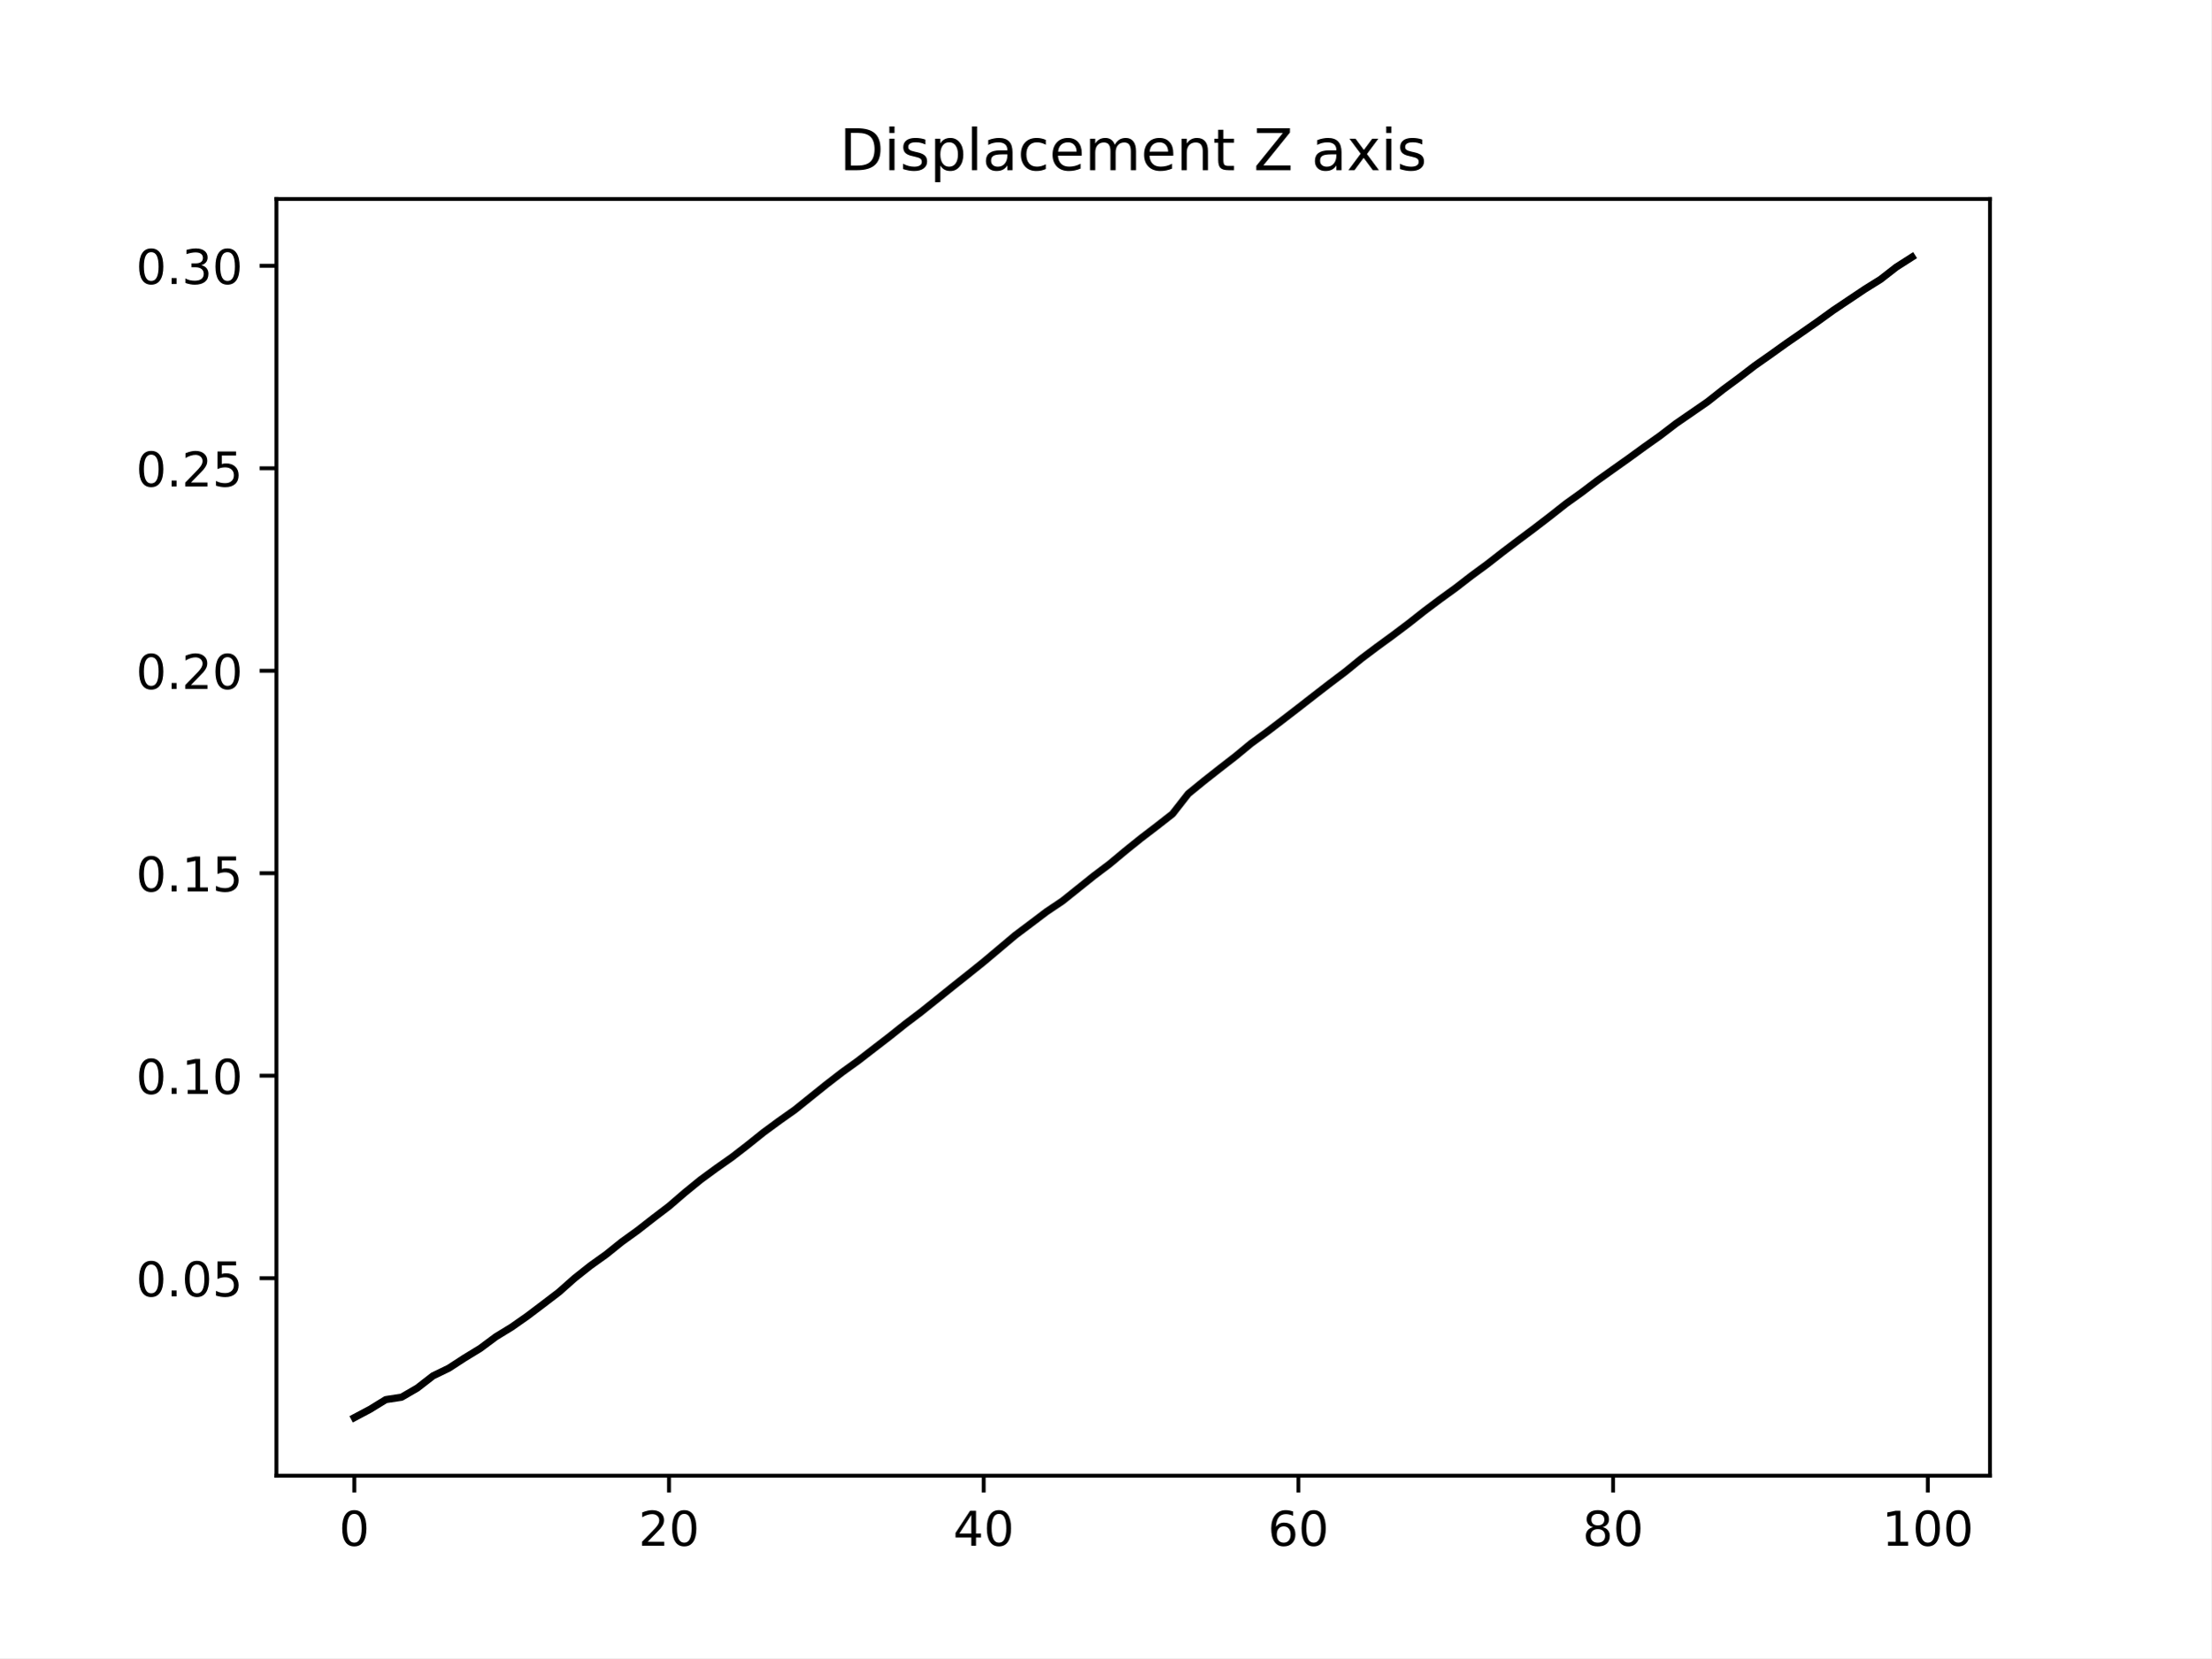
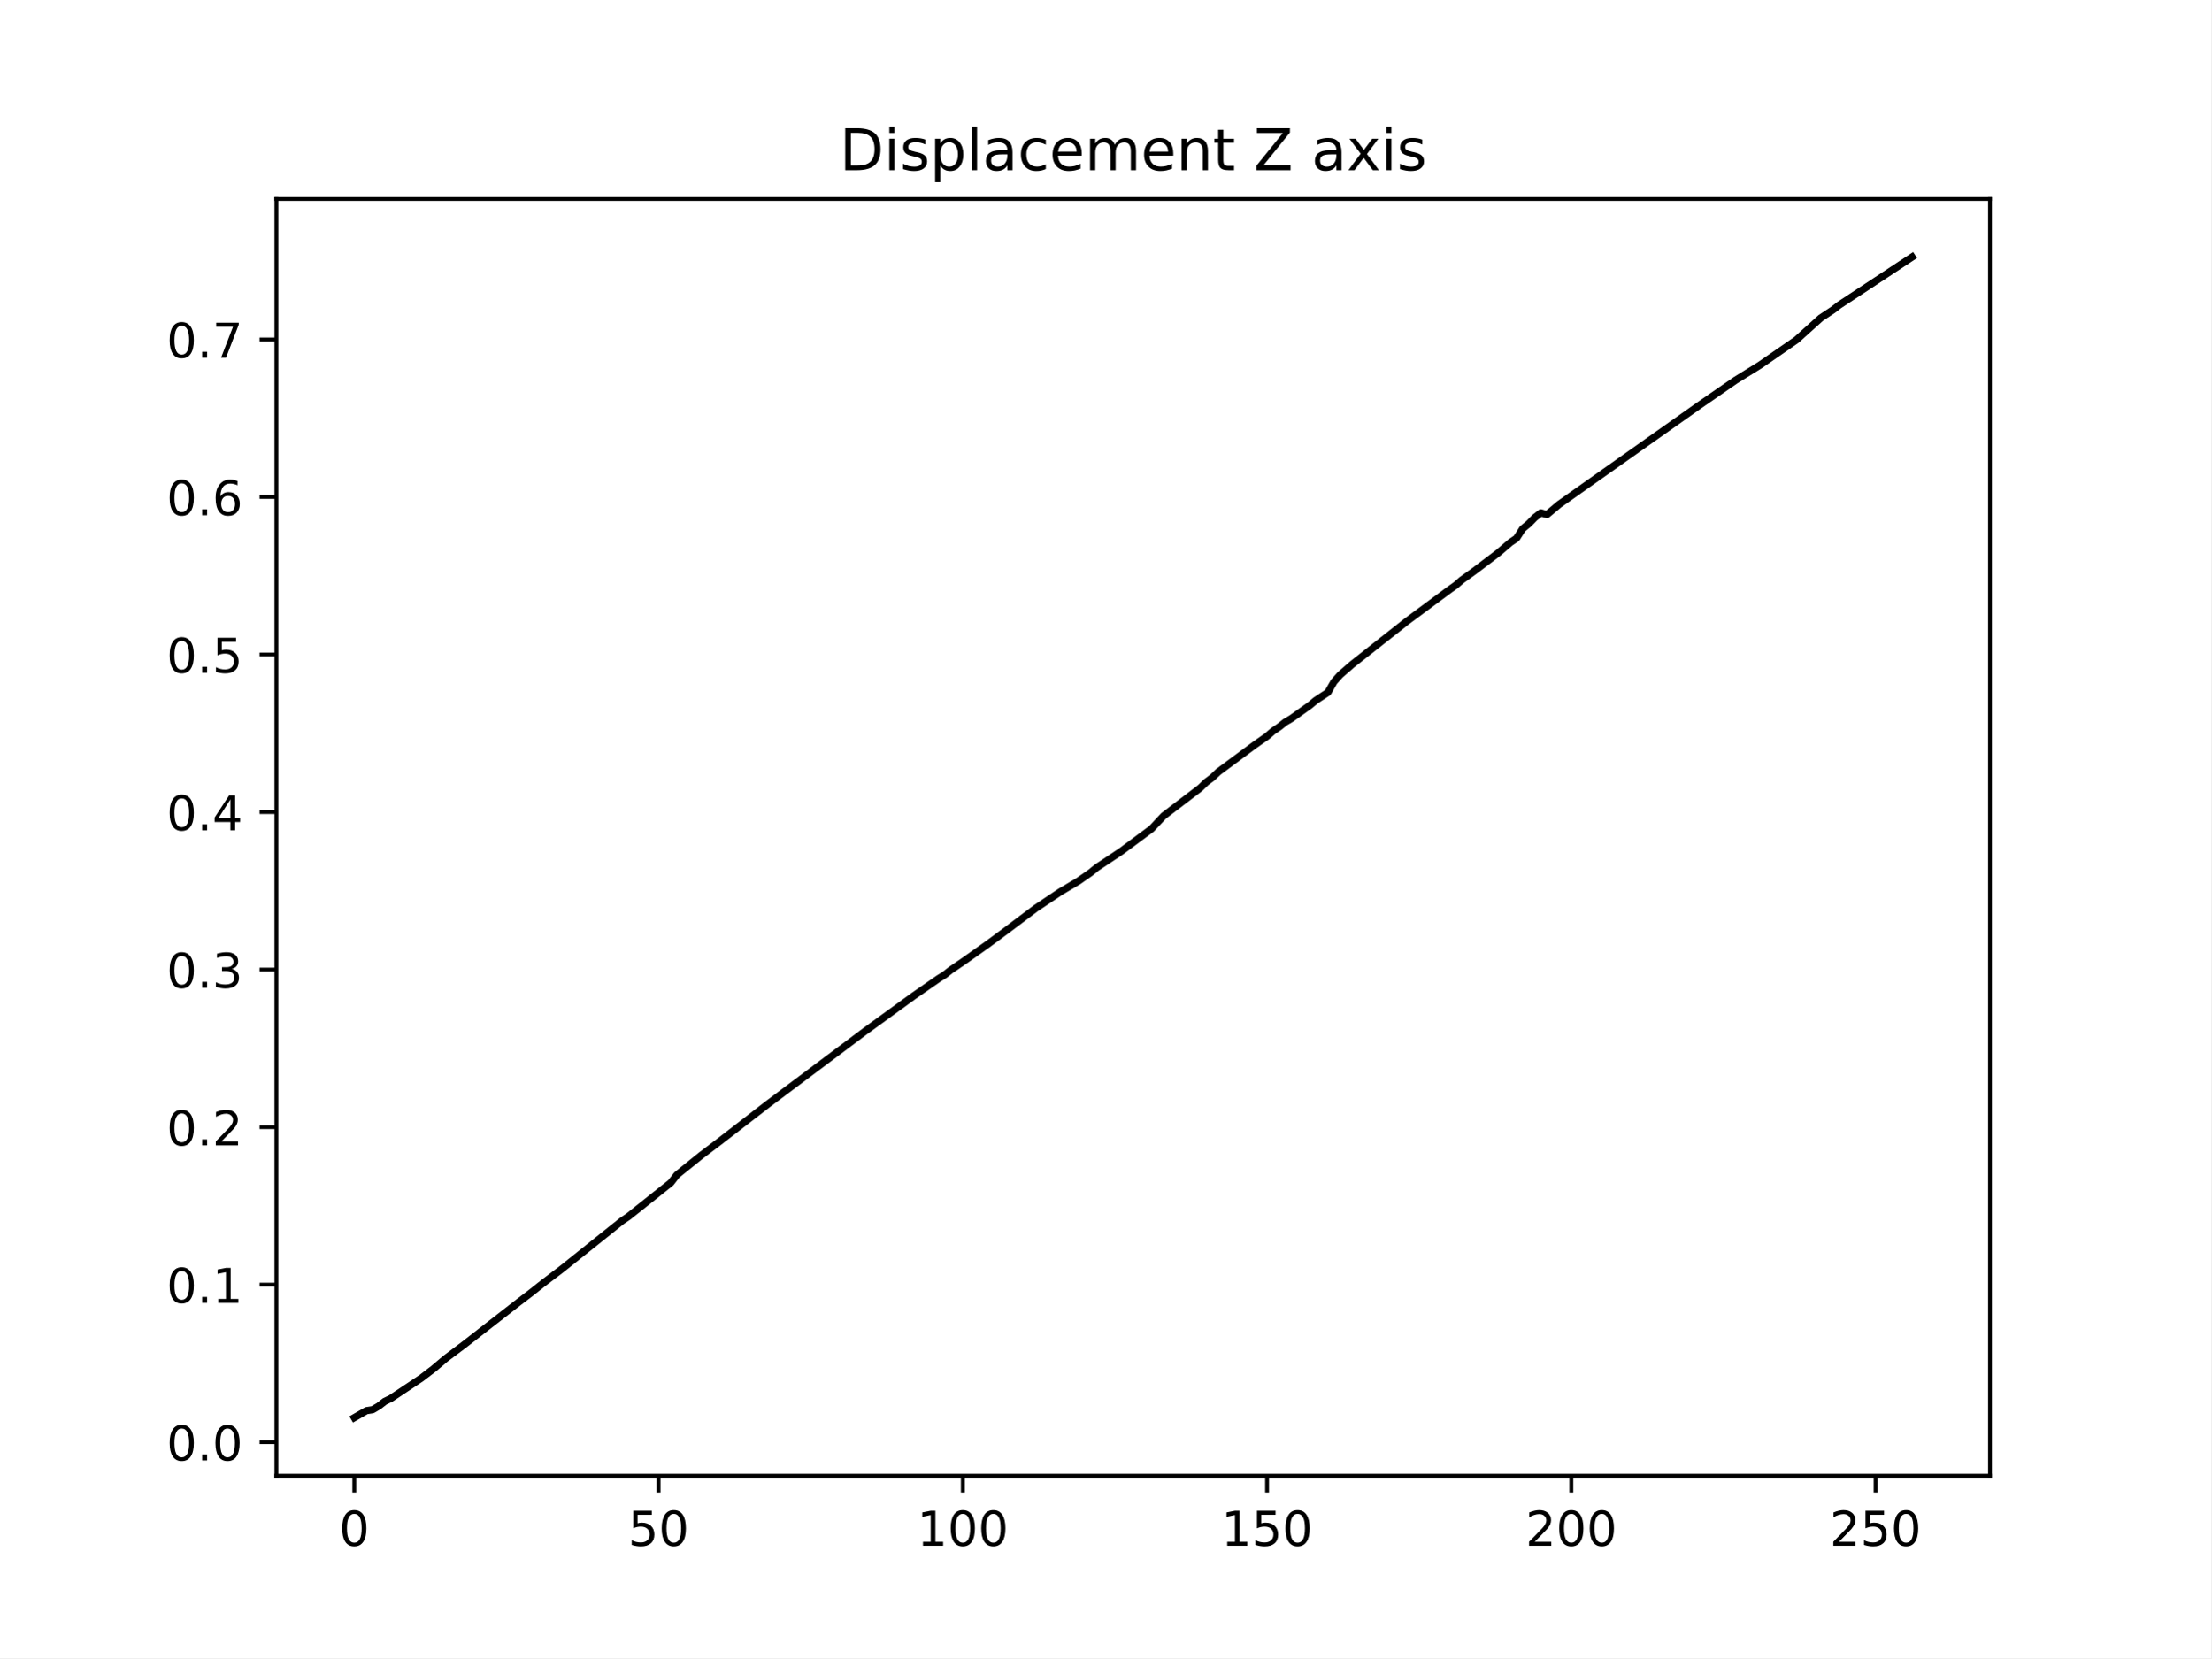
<svg xmlns="http://www.w3.org/2000/svg" xmlns:xlink="http://www.w3.org/1999/xlink" width="460.8pt" height="345.6pt" viewBox="0 0 460.8 345.6" version="1.1">
  <defs>
    <style type="text/css">*{stroke-linejoin: round; stroke-linecap: butt}</style>
  </defs>
  <g id="figure_1">
    <g id="patch_1">
      <path d="M 0 345.6  L 460.8 345.6  L 460.8 0  L 0 0  z " style="fill: #ffffff" />
    </g>
    <g id="axes_1">
      <g id="patch_2">
        <path d="M 57.6 307.584  L 414.72 307.584  L 414.72 41.472  L 57.6 41.472  z " style="fill: #ffffff" />
      </g>
      <g id="matplotlib.axis_1">
        <g id="xtick_1">
          <g id="line2d_1">
            <defs>
-               <path id="m8d0077377c" d="M 0 0  L 0 3.5  " style="stroke: #000000; stroke-width: 0.8" />
+               <path id="mb3efa2c673" d="M 0 0  L 0 3.5  " style="stroke: #000000; stroke-width: 0.8" />
            </defs>
            <g>
-               <use xlink:href="#m8d0077377c" x="73.833" y="307.584" style="stroke: #000000; stroke-width: 0.8" />
+               <use xlink:href="#mb3efa2c673" x="73.833" y="307.584" style="stroke: #000000; stroke-width: 0.8" />
            </g>
          </g>
          <g id="text_1">
            <g transform="translate(70.65148 322.1824) scale(0.1 -0.1)">
              <defs>
                <path id="DejaVuSans-30" d="M 2034 4250  Q 1547 4250 1301 3770  Q 1056 3291 1056 2328  Q 1056 1369 1301 889  Q 1547 409 2034 409  Q 2525 409 2770 889  Q 3016 1369 3016 2328  Q 3016 3291 2770 3770  Q 2525 4250 2034 4250  z M 2034 4750  Q 2819 4750 3233 4129  Q 3647 3509 3647 2328  Q 3647 1150 3233 529  Q 2819 -91 2034 -91  Q 1250 -91 836 529  Q 422 1150 422 2328  Q 422 3509 836 4129  Q 1250 4750 2034 4750  z " transform="scale(0.015625)" />
              </defs>
              <use xlink:href="#DejaVuSans-30" />
            </g>
          </g>
        </g>
        <g id="xtick_2">
          <g id="line2d_2">
            <g>
-               <use xlink:href="#m8d0077377c" x="139.42" y="307.584" style="stroke: #000000; stroke-width: 0.8" />
+               <use xlink:href="#mb3efa2c673" x="137.242" y="307.584" style="stroke: #000000; stroke-width: 0.8" />
            </g>
          </g>
          <g id="text_2">
-             <g transform="translate(133.057 322.1824) scale(0.1 -0.1)">
+             <g transform="translate(130.8793 322.1824) scale(0.1 -0.1)">
+               <defs>
+                 <path id="DejaVuSans-35" d="M 691 4666  L 3169 4666  L 3169 4134  L 1269 4134  L 1269 2991  Q 1406 3038 1543 3061  Q 1681 3084 1819 3084  Q 2600 3084 3056 2656  Q 3513 2228 3513 1497  Q 3513 744 3044 326  Q 2575 -91 1722 -91  Q 1428 -91 1123 -41  Q 819 9 494 109  L 494 744  Q 775 591 1075 516  Q 1375 441 1709 441  Q 2250 441 2565 725  Q 2881 1009 2881 1497  Q 2881 1984 2565 2268  Q 2250 2553 1709 2553  Q 1456 2553 1204 2497  Q 953 2441 691 2322  L 691 4666  z " transform="scale(0.015625)" />
+               </defs>
+               <use xlink:href="#DejaVuSans-35" />
+               <use xlink:href="#DejaVuSans-30" x="63.623" />
+             </g>
+           </g>
+         </g>
+         <g id="xtick_3">
+           <g id="line2d_3">
+             <g>
+               <use xlink:href="#mb3efa2c673" x="200.651" y="307.584" style="stroke: #000000; stroke-width: 0.8" />
+             </g>
+           </g>
+           <g id="text_3">
+             <g transform="translate(191.1072 322.1824) scale(0.1 -0.1)">
+               <defs>
+                 <path id="DejaVuSans-31" d="M 794 531  L 1825 531  L 1825 4091  L 703 3866  L 703 4441  L 1819 4666  L 2450 4666  L 2450 531  L 3481 531  L 3481 0  L 794 0  L 794 531  z " transform="scale(0.015625)" />
+               </defs>
+               <use xlink:href="#DejaVuSans-31" />
+               <use xlink:href="#DejaVuSans-30" x="63.623" />
+               <use xlink:href="#DejaVuSans-30" x="127.246" />
+             </g>
+           </g>
+         </g>
+         <g id="xtick_4">
+           <g id="line2d_4">
+             <g>
+               <use xlink:href="#mb3efa2c673" x="264.06" y="307.584" style="stroke: #000000; stroke-width: 0.8" />
+             </g>
+           </g>
+           <g id="text_4">
+             <g transform="translate(254.5163 322.1824) scale(0.1 -0.1)">
+               <use xlink:href="#DejaVuSans-31" />
+               <use xlink:href="#DejaVuSans-35" x="63.623" />
+               <use xlink:href="#DejaVuSans-30" x="127.246" />
+             </g>
+           </g>
+         </g>
+         <g id="xtick_5">
+           <g id="line2d_5">
+             <g>
+               <use xlink:href="#mb3efa2c673" x="327.469" y="307.584" style="stroke: #000000; stroke-width: 0.8" />
+             </g>
+           </g>
+           <g id="text_5">
+             <g transform="translate(317.9253 322.1824) scale(0.1 -0.1)">
              <defs>
                <path id="DejaVuSans-32" d="M 1228 531  L 3431 531  L 3431 0  L 469 0  L 469 531  Q 828 903 1448 1529  Q 2069 2156 2228 2338  Q 2531 2678 2651 2914  Q 2772 3150 2772 3378  Q 2772 3750 2511 3984  Q 2250 4219 1831 4219  Q 1534 4219 1204 4116  Q 875 4013 500 3803  L 500 4441  Q 881 4594 1212 4672  Q 1544 4750 1819 4750  Q 2544 4750 2975 4387  Q 3406 4025 3406 3419  Q 3406 3131 3298 2873  Q 3191 2616 2906 2266  Q 2828 2175 2409 1742  Q 1991 1309 1228 531  z " transform="scale(0.015625)" />
              </defs>
              <use xlink:href="#DejaVuSans-32" />
              <use xlink:href="#DejaVuSans-30" x="63.623" />
-             </g>
-           </g>
-         </g>
-         <g id="xtick_3">
-           <g id="line2d_3">
-             <g>
-               <use xlink:href="#m8d0077377c" x="205.006" y="307.584" style="stroke: #000000; stroke-width: 0.8" />
-             </g>
-           </g>
-           <g id="text_3">
-             <g transform="translate(198.6438 322.1824) scale(0.1 -0.1)">
-               <defs>
-                 <path id="DejaVuSans-34" d="M 2419 4116  L 825 1625  L 2419 1625  L 2419 4116  z M 2253 4666  L 3047 4666  L 3047 1625  L 3713 1625  L 3713 1100  L 3047 1100  L 3047 0  L 2419 0  L 2419 1100  L 313 1100  L 313 1709  L 2253 4666  z " transform="scale(0.015625)" />
-               </defs>
-               <use xlink:href="#DejaVuSans-34" />
-               <use xlink:href="#DejaVuSans-30" x="63.623" />
-             </g>
-           </g>
-         </g>
-         <g id="xtick_4">
-           <g id="line2d_4">
-             <g>
-               <use xlink:href="#m8d0077377c" x="270.593" y="307.584" style="stroke: #000000; stroke-width: 0.8" />
-             </g>
-           </g>
-           <g id="text_4">
-             <g transform="translate(264.2306 322.1824) scale(0.1 -0.1)">
-               <defs>
-                 <path id="DejaVuSans-36" d="M 2113 2584  Q 1688 2584 1439 2293  Q 1191 2003 1191 1497  Q 1191 994 1439 701  Q 1688 409 2113 409  Q 2538 409 2786 701  Q 3034 994 3034 1497  Q 3034 2003 2786 2293  Q 2538 2584 2113 2584  z M 3366 4563  L 3366 3988  Q 3128 4100 2886 4159  Q 2644 4219 2406 4219  Q 1781 4219 1451 3797  Q 1122 3375 1075 2522  Q 1259 2794 1537 2939  Q 1816 3084 2150 3084  Q 2853 3084 3261 2657  Q 3669 2231 3669 1497  Q 3669 778 3244 343  Q 2819 -91 2113 -91  Q 1303 -91 875 529  Q 447 1150 447 2328  Q 447 3434 972 4092  Q 1497 4750 2381 4750  Q 2619 4750 2861 4703  Q 3103 4656 3366 4563  z " transform="scale(0.015625)" />
-               </defs>
-               <use xlink:href="#DejaVuSans-36" />
-               <use xlink:href="#DejaVuSans-30" x="63.623" />
-             </g>
-           </g>
-         </g>
-         <g id="xtick_5">
-           <g id="line2d_5">
-             <g>
-               <use xlink:href="#m8d0077377c" x="336.18" y="307.584" style="stroke: #000000; stroke-width: 0.8" />
-             </g>
-           </g>
-           <g id="text_5">
-             <g transform="translate(329.8173 322.1824) scale(0.1 -0.1)">
-               <defs>
-                 <path id="DejaVuSans-38" d="M 2034 2216  Q 1584 2216 1326 1975  Q 1069 1734 1069 1313  Q 1069 891 1326 650  Q 1584 409 2034 409  Q 2484 409 2743 651  Q 3003 894 3003 1313  Q 3003 1734 2745 1975  Q 2488 2216 2034 2216  z M 1403 2484  Q 997 2584 770 2862  Q 544 3141 544 3541  Q 544 4100 942 4425  Q 1341 4750 2034 4750  Q 2731 4750 3128 4425  Q 3525 4100 3525 3541  Q 3525 3141 3298 2862  Q 3072 2584 2669 2484  Q 3125 2378 3379 2068  Q 3634 1759 3634 1313  Q 3634 634 3220 271  Q 2806 -91 2034 -91  Q 1263 -91 848 271  Q 434 634 434 1313  Q 434 1759 690 2068  Q 947 2378 1403 2484  z M 1172 3481  Q 1172 3119 1398 2916  Q 1625 2713 2034 2713  Q 2441 2713 2670 2916  Q 2900 3119 2900 3481  Q 2900 3844 2670 4047  Q 2441 4250 2034 4250  Q 1625 4250 1398 4047  Q 1172 3844 1172 3481  z " transform="scale(0.015625)" />
-               </defs>
-               <use xlink:href="#DejaVuSans-38" />
-               <use xlink:href="#DejaVuSans-30" x="63.623" />
+               <use xlink:href="#DejaVuSans-30" x="127.246" />
            </g>
          </g>
        </g>
        <g id="xtick_6">
          <g id="line2d_6">
            <g>
-               <use xlink:href="#m8d0077377c" x="401.767" y="307.584" style="stroke: #000000; stroke-width: 0.8" />
+               <use xlink:href="#mb3efa2c673" x="390.878" y="307.584" style="stroke: #000000; stroke-width: 0.8" />
            </g>
          </g>
          <g id="text_6">
-             <g transform="translate(392.2229 322.1824) scale(0.1 -0.1)">
-               <defs>
-                 <path id="DejaVuSans-31" d="M 794 531  L 1825 531  L 1825 4091  L 703 3866  L 703 4441  L 1819 4666  L 2450 4666  L 2450 531  L 3481 531  L 3481 0  L 794 0  L 794 531  z " transform="scale(0.015625)" />
-               </defs>
-               <use xlink:href="#DejaVuSans-31" />
-               <use xlink:href="#DejaVuSans-30" x="63.623" />
+             <g transform="translate(381.3344 322.1824) scale(0.1 -0.1)">
+               <use xlink:href="#DejaVuSans-32" />
+               <use xlink:href="#DejaVuSans-35" x="63.623" />
              <use xlink:href="#DejaVuSans-30" x="127.246" />
            </g>
          </g>
        </g>
      </g>
      <g id="matplotlib.axis_2">
        <g id="ytick_1">
          <g id="line2d_7">
            <defs>
-               <path id="m26f75f78f3" d="M 0 0  L -3.5 0  " style="stroke: #000000; stroke-width: 0.8" />
+               <path id="m53b38c2f78" d="M 0 0  L -3.5 0  " style="stroke: #000000; stroke-width: 0.8" />
            </defs>
            <g>
-               <use xlink:href="#m26f75f78f3" x="57.6" y="266.417" style="stroke: #000000; stroke-width: 0.8" />
+               <use xlink:href="#m53b38c2f78" x="57.6" y="300.597" style="stroke: #000000; stroke-width: 0.8" />
            </g>
          </g>
          <g id="text_7">
-             <g transform="translate(28.33438 270.2163) scale(0.1 -0.1)">
+             <g transform="translate(34.69687 304.3963) scale(0.1 -0.1)">
              <defs>
                <path id="DejaVuSans-2e" d="M 684 794  L 1344 794  L 1344 0  L 684 0  L 684 794  z " transform="scale(0.015625)" />
-                 <path id="DejaVuSans-35" d="M 691 4666  L 3169 4666  L 3169 4134  L 1269 4134  L 1269 2991  Q 1406 3038 1543 3061  Q 1681 3084 1819 3084  Q 2600 3084 3056 2656  Q 3513 2228 3513 1497  Q 3513 744 3044 326  Q 2575 -91 1722 -91  Q 1428 -91 1123 -41  Q 819 9 494 109  L 494 744  Q 775 591 1075 516  Q 1375 441 1709 441  Q 2250 441 2565 725  Q 2881 1009 2881 1497  Q 2881 1984 2565 2268  Q 2250 2553 1709 2553  Q 1456 2553 1204 2497  Q 953 2441 691 2322  L 691 4666  z " transform="scale(0.015625)" />
              </defs>
              <use xlink:href="#DejaVuSans-30" />
              <use xlink:href="#DejaVuSans-2e" x="63.623" />
              <use xlink:href="#DejaVuSans-30" x="95.41" />
-               <use xlink:href="#DejaVuSans-35" x="159.033" />
            </g>
          </g>
        </g>
        <g id="ytick_2">
          <g id="line2d_8">
            <g>
-               <use xlink:href="#m26f75f78f3" x="57.6" y="224.212" style="stroke: #000000; stroke-width: 0.8" />
+               <use xlink:href="#m53b38c2f78" x="57.6" y="267.762" style="stroke: #000000; stroke-width: 0.8" />
            </g>
          </g>
          <g id="text_8">
-             <g transform="translate(28.33438 228.0117) scale(0.1 -0.1)">
+             <g transform="translate(34.69687 271.5609) scale(0.1 -0.1)">
              <use xlink:href="#DejaVuSans-30" />
              <use xlink:href="#DejaVuSans-2e" x="63.623" />
              <use xlink:href="#DejaVuSans-31" x="95.41" />
-               <use xlink:href="#DejaVuSans-30" x="159.033" />
            </g>
          </g>
        </g>
        <g id="ytick_3">
          <g id="line2d_9">
            <g>
-               <use xlink:href="#m26f75f78f3" x="57.6" y="182.008" style="stroke: #000000; stroke-width: 0.8" />
+               <use xlink:href="#m53b38c2f78" x="57.6" y="234.926" style="stroke: #000000; stroke-width: 0.8" />
            </g>
          </g>
          <g id="text_9">
-             <g transform="translate(28.33438 185.807) scale(0.1 -0.1)">
-               <use xlink:href="#DejaVuSans-30" />
-               <use xlink:href="#DejaVuSans-2e" x="63.623" />
-               <use xlink:href="#DejaVuSans-31" x="95.41" />
-               <use xlink:href="#DejaVuSans-35" x="159.033" />
+             <g transform="translate(34.69687 238.7255) scale(0.1 -0.1)">
+               <use xlink:href="#DejaVuSans-30" />
+               <use xlink:href="#DejaVuSans-2e" x="63.623" />
+               <use xlink:href="#DejaVuSans-32" x="95.41" />
            </g>
          </g>
        </g>
        <g id="ytick_4">
          <g id="line2d_10">
            <g>
-               <use xlink:href="#m26f75f78f3" x="57.6" y="139.803" style="stroke: #000000; stroke-width: 0.8" />
+               <use xlink:href="#m53b38c2f78" x="57.6" y="202.091" style="stroke: #000000; stroke-width: 0.8" />
            </g>
          </g>
          <g id="text_10">
-             <g transform="translate(28.33438 143.6024) scale(0.1 -0.1)">
-               <use xlink:href="#DejaVuSans-30" />
-               <use xlink:href="#DejaVuSans-2e" x="63.623" />
-               <use xlink:href="#DejaVuSans-32" x="95.41" />
-               <use xlink:href="#DejaVuSans-30" x="159.033" />
+             <g transform="translate(34.69687 205.89) scale(0.1 -0.1)">
+               <defs>
+                 <path id="DejaVuSans-33" d="M 2597 2516  Q 3050 2419 3304 2112  Q 3559 1806 3559 1356  Q 3559 666 3084 287  Q 2609 -91 1734 -91  Q 1441 -91 1130 -33  Q 819 25 488 141  L 488 750  Q 750 597 1062 519  Q 1375 441 1716 441  Q 2309 441 2620 675  Q 2931 909 2931 1356  Q 2931 1769 2642 2001  Q 2353 2234 1838 2234  L 1294 2234  L 1294 2753  L 1863 2753  Q 2328 2753 2575 2939  Q 2822 3125 2822 3475  Q 2822 3834 2567 4026  Q 2313 4219 1838 4219  Q 1578 4219 1281 4162  Q 984 4106 628 3988  L 628 4550  Q 988 4650 1302 4700  Q 1616 4750 1894 4750  Q 2613 4750 3031 4423  Q 3450 4097 3450 3541  Q 3450 3153 3228 2886  Q 3006 2619 2597 2516  z " transform="scale(0.015625)" />
+               </defs>
+               <use xlink:href="#DejaVuSans-30" />
+               <use xlink:href="#DejaVuSans-2e" x="63.623" />
+               <use xlink:href="#DejaVuSans-33" x="95.41" />
            </g>
          </g>
        </g>
        <g id="ytick_5">
          <g id="line2d_11">
            <g>
-               <use xlink:href="#m26f75f78f3" x="57.6" y="97.599" style="stroke: #000000; stroke-width: 0.8" />
+               <use xlink:href="#m53b38c2f78" x="57.6" y="169.255" style="stroke: #000000; stroke-width: 0.8" />
            </g>
          </g>
          <g id="text_11">
-             <g transform="translate(28.33438 101.3977) scale(0.1 -0.1)">
-               <use xlink:href="#DejaVuSans-30" />
-               <use xlink:href="#DejaVuSans-2e" x="63.623" />
-               <use xlink:href="#DejaVuSans-32" x="95.41" />
-               <use xlink:href="#DejaVuSans-35" x="159.033" />
+             <g transform="translate(34.69687 173.0546) scale(0.1 -0.1)">
+               <defs>
+                 <path id="DejaVuSans-34" d="M 2419 4116  L 825 1625  L 2419 1625  L 2419 4116  z M 2253 4666  L 3047 4666  L 3047 1625  L 3713 1625  L 3713 1100  L 3047 1100  L 3047 0  L 2419 0  L 2419 1100  L 313 1100  L 313 1709  L 2253 4666  z " transform="scale(0.015625)" />
+               </defs>
+               <use xlink:href="#DejaVuSans-30" />
+               <use xlink:href="#DejaVuSans-2e" x="63.623" />
+               <use xlink:href="#DejaVuSans-34" x="95.41" />
            </g>
          </g>
        </g>
        <g id="ytick_6">
          <g id="line2d_12">
            <g>
-               <use xlink:href="#m26f75f78f3" x="57.6" y="55.394" style="stroke: #000000; stroke-width: 0.8" />
+               <use xlink:href="#m53b38c2f78" x="57.6" y="136.42" style="stroke: #000000; stroke-width: 0.8" />
            </g>
          </g>
          <g id="text_12">
-             <g transform="translate(28.33438 59.19307) scale(0.1 -0.1)">
-               <defs>
-                 <path id="DejaVuSans-33" d="M 2597 2516  Q 3050 2419 3304 2112  Q 3559 1806 3559 1356  Q 3559 666 3084 287  Q 2609 -91 1734 -91  Q 1441 -91 1130 -33  Q 819 25 488 141  L 488 750  Q 750 597 1062 519  Q 1375 441 1716 441  Q 2309 441 2620 675  Q 2931 909 2931 1356  Q 2931 1769 2642 2001  Q 2353 2234 1838 2234  L 1294 2234  L 1294 2753  L 1863 2753  Q 2328 2753 2575 2939  Q 2822 3125 2822 3475  Q 2822 3834 2567 4026  Q 2313 4219 1838 4219  Q 1578 4219 1281 4162  Q 984 4106 628 3988  L 628 4550  Q 988 4650 1302 4700  Q 1616 4750 1894 4750  Q 2613 4750 3031 4423  Q 3450 4097 3450 3541  Q 3450 3153 3228 2886  Q 3006 2619 2597 2516  z " transform="scale(0.015625)" />
-               </defs>
-               <use xlink:href="#DejaVuSans-30" />
-               <use xlink:href="#DejaVuSans-2e" x="63.623" />
-               <use xlink:href="#DejaVuSans-33" x="95.41" />
-               <use xlink:href="#DejaVuSans-30" x="159.033" />
-             </g>
-           </g>
-         </g>
-       </g>
-       <g id="line2d_13">
-         <path d="M 73.833 295.488  L 77.112 293.747  L 80.391 291.732  L 83.671 291.229  L 86.95 289.324  L 90.229 286.781  L 93.509 285.19  L 96.788 283.061  L 100.067 281.059  L 103.347 278.62  L 106.626 276.614  L 109.905 274.315  L 113.185 271.836  L 116.464 269.331  L 119.743 266.426  L 123.023 263.827  L 126.302 261.484  L 129.581 258.848  L 132.861 256.483  L 136.14 253.923  L 139.42 251.424  L 142.699 248.598  L 145.978 245.924  L 149.258 243.518  L 152.537 241.21  L 155.816 238.678  L 159.096 236.044  L 162.375 233.635  L 165.654 231.317  L 168.934 228.675  L 172.213 226.041  L 175.492 223.506  L 178.772 221.146  L 182.051 218.61  L 185.33 216.085  L 188.61 213.468  L 191.889 210.984  L 195.168 208.36  L 198.448 205.717  L 201.727 203.114  L 205.006 200.48  L 208.286 197.72  L 211.565 194.957  L 214.844 192.495  L 218.124 190.01  L 221.403 187.813  L 224.682 185.188  L 227.962 182.56  L 231.241 180.087  L 234.52 177.353  L 237.8 174.713  L 241.079 172.207  L 244.358 169.642  L 247.638 165.444  L 250.917 162.77  L 254.196 160.19  L 257.476 157.645  L 260.755 154.935  L 264.034 152.554  L 267.314 150.052  L 270.593 147.528  L 273.872 144.972  L 277.152 142.438  L 280.431 139.959  L 283.71 137.284  L 286.99 134.818  L 290.269 132.426  L 293.548 129.956  L 296.828 127.37  L 300.107 124.908  L 303.386 122.534  L 306.666 119.996  L 309.945 117.588  L 313.224 115.028  L 316.504 112.547  L 319.783 110.097  L 323.062 107.578  L 326.342 104.992  L 329.621 102.642  L 332.9 100.156  L 336.18 97.821  L 339.459 95.496  L 342.739 93.11  L 346.018 90.781  L 349.297 88.268  L 352.577 86.01  L 355.856 83.747  L 359.135 81.163  L 362.415 78.738  L 365.694 76.221  L 368.973 73.92  L 372.253 71.571  L 375.532 69.306  L 378.811 67.017  L 382.091 64.652  L 385.37 62.455  L 388.649 60.258  L 391.929 58.215  L 395.208 55.66  L 398.487 53.568  " clip-path="url(#p850582957e)" style="fill: none; stroke: #000000; stroke-width: 1.5; stroke-linecap: square" />
+             <g transform="translate(34.69687 140.2192) scale(0.1 -0.1)">
+               <use xlink:href="#DejaVuSans-30" />
+               <use xlink:href="#DejaVuSans-2e" x="63.623" />
+               <use xlink:href="#DejaVuSans-35" x="95.41" />
+             </g>
+           </g>
+         </g>
+         <g id="ytick_7">
+           <g id="line2d_13">
+             <g>
+               <use xlink:href="#m53b38c2f78" x="57.6" y="103.585" style="stroke: #000000; stroke-width: 0.8" />
+             </g>
+           </g>
+           <g id="text_13">
+             <g transform="translate(34.69687 107.3838) scale(0.1 -0.1)">
+               <defs>
+                 <path id="DejaVuSans-36" d="M 2113 2584  Q 1688 2584 1439 2293  Q 1191 2003 1191 1497  Q 1191 994 1439 701  Q 1688 409 2113 409  Q 2538 409 2786 701  Q 3034 994 3034 1497  Q 3034 2003 2786 2293  Q 2538 2584 2113 2584  z M 3366 4563  L 3366 3988  Q 3128 4100 2886 4159  Q 2644 4219 2406 4219  Q 1781 4219 1451 3797  Q 1122 3375 1075 2522  Q 1259 2794 1537 2939  Q 1816 3084 2150 3084  Q 2853 3084 3261 2657  Q 3669 2231 3669 1497  Q 3669 778 3244 343  Q 2819 -91 2113 -91  Q 1303 -91 875 529  Q 447 1150 447 2328  Q 447 3434 972 4092  Q 1497 4750 2381 4750  Q 2619 4750 2861 4703  Q 3103 4656 3366 4563  z " transform="scale(0.015625)" />
+               </defs>
+               <use xlink:href="#DejaVuSans-30" />
+               <use xlink:href="#DejaVuSans-2e" x="63.623" />
+               <use xlink:href="#DejaVuSans-36" x="95.41" />
+             </g>
+           </g>
+         </g>
+         <g id="ytick_8">
+           <g id="line2d_14">
+             <g>
+               <use xlink:href="#m53b38c2f78" x="57.6" y="70.749" style="stroke: #000000; stroke-width: 0.8" />
+             </g>
+           </g>
+           <g id="text_14">
+             <g transform="translate(34.69687 74.54837) scale(0.1 -0.1)">
+               <defs>
+                 <path id="DejaVuSans-37" d="M 525 4666  L 3525 4666  L 3525 4397  L 1831 0  L 1172 0  L 2766 4134  L 525 4134  L 525 4666  z " transform="scale(0.015625)" />
+               </defs>
+               <use xlink:href="#DejaVuSans-30" />
+               <use xlink:href="#DejaVuSans-2e" x="63.623" />
+               <use xlink:href="#DejaVuSans-37" x="95.41" />
+             </g>
+           </g>
+         </g>
+       </g>
+       <g id="line2d_15">
+         <path d="M 73.833 295.488  L 76.369 294.027  L 77.637 293.831  L 78.905 293.09  L 80.174 292.101  L 81.442 291.482  L 87.783 287.252  L 90.319 285.313  L 92.855 283.172  L 96.66 280.315  L 108.074 271.427  L 110.61 269.497  L 113.146 267.487  L 116.951 264.6  L 129.633 254.457  L 130.901 253.602  L 139.778 246.534  L 141.046 244.9  L 146.119 240.813  L 149.924 237.931  L 160.069 230.09  L 180.36 214.879  L 184.165 212.115  L 190.505 207.503  L 195.578 203.983  L 196.846 203.188  L 198.115 202.195  L 200.651 200.471  L 205.724 196.882  L 209.528 194.071  L 215.869 189.299  L 220.942 185.901  L 224.746 183.641  L 227.283 181.875  L 228.551 180.837  L 233.624 177.462  L 239.965 172.759  L 242.501 170.05  L 250.11 164.246  L 251.378 163.023  L 252.646 162.073  L 253.915 160.871  L 261.524 155.229  L 264.06 153.454  L 265.328 152.359  L 266.596 151.504  L 267.865 150.504  L 269.133 149.754  L 272.937 147.038  L 274.205 145.99  L 276.742 144.316  L 278.01 142.094  L 279.278 140.667  L 281.815 138.459  L 288.155 133.46  L 293.228 129.463  L 302.105 122.885  L 303.374 121.987  L 304.642 120.888  L 307.178 119.066  L 310.983 116.188  L 312.251 115.217  L 314.787 113.051  L 316.055 112.187  L 317.324 110.204  L 318.592 109.165  L 319.86 107.869  L 321.128 106.89  L 322.396 107.255  L 324.933 105.12  L 354.101 84.496  L 361.71 79.235  L 366.783 76.094  L 374.392 70.832  L 379.465 66.259  L 382.001 64.583  L 383.269 63.603  L 398.487 53.568  L 398.487 53.568  " clip-path="url(#p8550d74056)" style="fill: none; stroke: #000000; stroke-width: 1.5; stroke-linecap: square" />
      </g>
      <g id="patch_3">
        <path d="M 57.6 307.584  L 57.6 41.472  " style="fill: none; stroke: #000000; stroke-width: 0.8; stroke-linejoin: miter; stroke-linecap: square" />
      </g>
      <g id="patch_4">
        <path d="M 414.72 307.584  L 414.72 41.472  " style="fill: none; stroke: #000000; stroke-width: 0.8; stroke-linejoin: miter; stroke-linecap: square" />
      </g>
      <g id="patch_5">
        <path d="M 57.6 307.584  L 414.72 307.584  " style="fill: none; stroke: #000000; stroke-width: 0.8; stroke-linejoin: miter; stroke-linecap: square" />
      </g>
      <g id="patch_6">
        <path d="M 57.6 41.472  L 414.72 41.472  " style="fill: none; stroke: #000000; stroke-width: 0.8; stroke-linejoin: miter; stroke-linecap: square" />
      </g>
-       <g id="text_13">
+       <g id="text_15">
        <g transform="translate(174.9684 35.472) scale(0.12 -0.12)">
          <defs>
            <path id="DejaVuSans-44" d="M 1259 4147  L 1259 519  L 2022 519  Q 2988 519 3436 956  Q 3884 1394 3884 2338  Q 3884 3275 3436 3711  Q 2988 4147 2022 4147  L 1259 4147  z M 628 4666  L 1925 4666  Q 3281 4666 3915 4102  Q 4550 3538 4550 2338  Q 4550 1131 3912 565  Q 3275 0 1925 0  L 628 0  L 628 4666  z " transform="scale(0.015625)" />
            <path id="DejaVuSans-69" d="M 603 3500  L 1178 3500  L 1178 0  L 603 0  L 603 3500  z M 603 4863  L 1178 4863  L 1178 4134  L 603 4134  L 603 4863  z " transform="scale(0.015625)" />
            <path id="DejaVuSans-73" d="M 2834 3397  L 2834 2853  Q 2591 2978 2328 3040  Q 2066 3103 1784 3103  Q 1356 3103 1142 2972  Q 928 2841 928 2578  Q 928 2378 1081 2264  Q 1234 2150 1697 2047  L 1894 2003  Q 2506 1872 2764 1633  Q 3022 1394 3022 966  Q 3022 478 2636 193  Q 2250 -91 1575 -91  Q 1294 -91 989 -36  Q 684 19 347 128  L 347 722  Q 666 556 975 473  Q 1284 391 1588 391  Q 1994 391 2212 530  Q 2431 669 2431 922  Q 2431 1156 2273 1281  Q 2116 1406 1581 1522  L 1381 1569  Q 847 1681 609 1914  Q 372 2147 372 2553  Q 372 3047 722 3315  Q 1072 3584 1716 3584  Q 2034 3584 2315 3537  Q 2597 3491 2834 3397  z " transform="scale(0.015625)" />
            <path id="DejaVuSans-70" d="M 1159 525  L 1159 -1331  L 581 -1331  L 581 3500  L 1159 3500  L 1159 2969  Q 1341 3281 1617 3432  Q 1894 3584 2278 3584  Q 2916 3584 3314 3078  Q 3713 2572 3713 1747  Q 3713 922 3314 415  Q 2916 -91 2278 -91  Q 1894 -91 1617 61  Q 1341 213 1159 525  z M 3116 1747  Q 3116 2381 2855 2742  Q 2594 3103 2138 3103  Q 1681 3103 1420 2742  Q 1159 2381 1159 1747  Q 1159 1113 1420 752  Q 1681 391 2138 391  Q 2594 391 2855 752  Q 3116 1113 3116 1747  z " transform="scale(0.015625)" />
            <path id="DejaVuSans-6c" d="M 603 4863  L 1178 4863  L 1178 0  L 603 0  L 603 4863  z " transform="scale(0.015625)" />
            <path id="DejaVuSans-61" d="M 2194 1759  Q 1497 1759 1228 1600  Q 959 1441 959 1056  Q 959 750 1161 570  Q 1363 391 1709 391  Q 2188 391 2477 730  Q 2766 1069 2766 1631  L 2766 1759  L 2194 1759  z M 3341 1997  L 3341 0  L 2766 0  L 2766 531  Q 2569 213 2275 61  Q 1981 -91 1556 -91  Q 1019 -91 701 211  Q 384 513 384 1019  Q 384 1609 779 1909  Q 1175 2209 1959 2209  L 2766 2209  L 2766 2266  Q 2766 2663 2505 2880  Q 2244 3097 1772 3097  Q 1472 3097 1187 3025  Q 903 2953 641 2809  L 641 3341  Q 956 3463 1253 3523  Q 1550 3584 1831 3584  Q 2591 3584 2966 3190  Q 3341 2797 3341 1997  z " transform="scale(0.015625)" />
            <path id="DejaVuSans-63" d="M 3122 3366  L 3122 2828  Q 2878 2963 2633 3030  Q 2388 3097 2138 3097  Q 1578 3097 1268 2742  Q 959 2388 959 1747  Q 959 1106 1268 751  Q 1578 397 2138 397  Q 2388 397 2633 464  Q 2878 531 3122 666  L 3122 134  Q 2881 22 2623 -34  Q 2366 -91 2075 -91  Q 1284 -91 818 406  Q 353 903 353 1747  Q 353 2603 823 3093  Q 1294 3584 2113 3584  Q 2378 3584 2631 3529  Q 2884 3475 3122 3366  z " transform="scale(0.015625)" />
            <path id="DejaVuSans-65" d="M 3597 1894  L 3597 1613  L 953 1613  Q 991 1019 1311 708  Q 1631 397 2203 397  Q 2534 397 2845 478  Q 3156 559 3463 722  L 3463 178  Q 3153 47 2828 -22  Q 2503 -91 2169 -91  Q 1331 -91 842 396  Q 353 884 353 1716  Q 353 2575 817 3079  Q 1281 3584 2069 3584  Q 2775 3584 3186 3129  Q 3597 2675 3597 1894  z M 3022 2063  Q 3016 2534 2758 2815  Q 2500 3097 2075 3097  Q 1594 3097 1305 2825  Q 1016 2553 972 2059  L 3022 2063  z " transform="scale(0.015625)" />
            <path id="DejaVuSans-6d" d="M 3328 2828  Q 3544 3216 3844 3400  Q 4144 3584 4550 3584  Q 5097 3584 5394 3201  Q 5691 2819 5691 2113  L 5691 0  L 5113 0  L 5113 2094  Q 5113 2597 4934 2840  Q 4756 3084 4391 3084  Q 3944 3084 3684 2787  Q 3425 2491 3425 1978  L 3425 0  L 2847 0  L 2847 2094  Q 2847 2600 2669 2842  Q 2491 3084 2119 3084  Q 1678 3084 1418 2786  Q 1159 2488 1159 1978  L 1159 0  L 581 0  L 581 3500  L 1159 3500  L 1159 2956  Q 1356 3278 1631 3431  Q 1906 3584 2284 3584  Q 2666 3584 2933 3390  Q 3200 3197 3328 2828  z " transform="scale(0.015625)" />
            <path id="DejaVuSans-6e" d="M 3513 2113  L 3513 0  L 2938 0  L 2938 2094  Q 2938 2591 2744 2837  Q 2550 3084 2163 3084  Q 1697 3084 1428 2787  Q 1159 2491 1159 1978  L 1159 0  L 581 0  L 581 3500  L 1159 3500  L 1159 2956  Q 1366 3272 1645 3428  Q 1925 3584 2291 3584  Q 2894 3584 3203 3211  Q 3513 2838 3513 2113  z " transform="scale(0.015625)" />
            <path id="DejaVuSans-74" d="M 1172 4494  L 1172 3500  L 2356 3500  L 2356 3053  L 1172 3053  L 1172 1153  Q 1172 725 1289 603  Q 1406 481 1766 481  L 2356 481  L 2356 0  L 1766 0  Q 1100 0 847 248  Q 594 497 594 1153  L 594 3053  L 172 3053  L 172 3500  L 594 3500  L 594 4494  L 1172 4494  z " transform="scale(0.015625)" />
            <path id="DejaVuSans-20" transform="scale(0.015625)" />
            <path id="DejaVuSans-5a" d="M 359 4666  L 4025 4666  L 4025 4184  L 1075 531  L 4097 531  L 4097 0  L 288 0  L 288 481  L 3238 4134  L 359 4134  L 359 4666  z " transform="scale(0.015625)" />
            <path id="DejaVuSans-78" d="M 3513 3500  L 2247 1797  L 3578 0  L 2900 0  L 1881 1375  L 863 0  L 184 0  L 1544 1831  L 300 3500  L 978 3500  L 1906 2253  L 2834 3500  L 3513 3500  z " transform="scale(0.015625)" />
          </defs>
          <use xlink:href="#DejaVuSans-44" />
          <use xlink:href="#DejaVuSans-69" x="77.002" />
          <use xlink:href="#DejaVuSans-73" x="104.785" />
          <use xlink:href="#DejaVuSans-70" x="156.885" />
          <use xlink:href="#DejaVuSans-6c" x="220.361" />
          <use xlink:href="#DejaVuSans-61" x="248.145" />
          <use xlink:href="#DejaVuSans-63" x="309.424" />
          <use xlink:href="#DejaVuSans-65" x="364.404" />
          <use xlink:href="#DejaVuSans-6d" x="425.928" />
          <use xlink:href="#DejaVuSans-65" x="523.34" />
          <use xlink:href="#DejaVuSans-6e" x="584.863" />
          <use xlink:href="#DejaVuSans-74" x="648.242" />
          <use xlink:href="#DejaVuSans-20" x="687.451" />
          <use xlink:href="#DejaVuSans-5a" x="719.238" />
          <use xlink:href="#DejaVuSans-20" x="787.744" />
          <use xlink:href="#DejaVuSans-61" x="819.531" />
          <use xlink:href="#DejaVuSans-78" x="880.811" />
          <use xlink:href="#DejaVuSans-69" x="939.99" />
          <use xlink:href="#DejaVuSans-73" x="967.773" />
        </g>
      </g>
    </g>
  </g>
  <defs>
-     <clipPath id="p850582957e">
+     <clipPath id="p8550d74056">
      <rect x="57.6" y="41.472" width="357.12" height="266.112" />
    </clipPath>
  </defs>
</svg>
